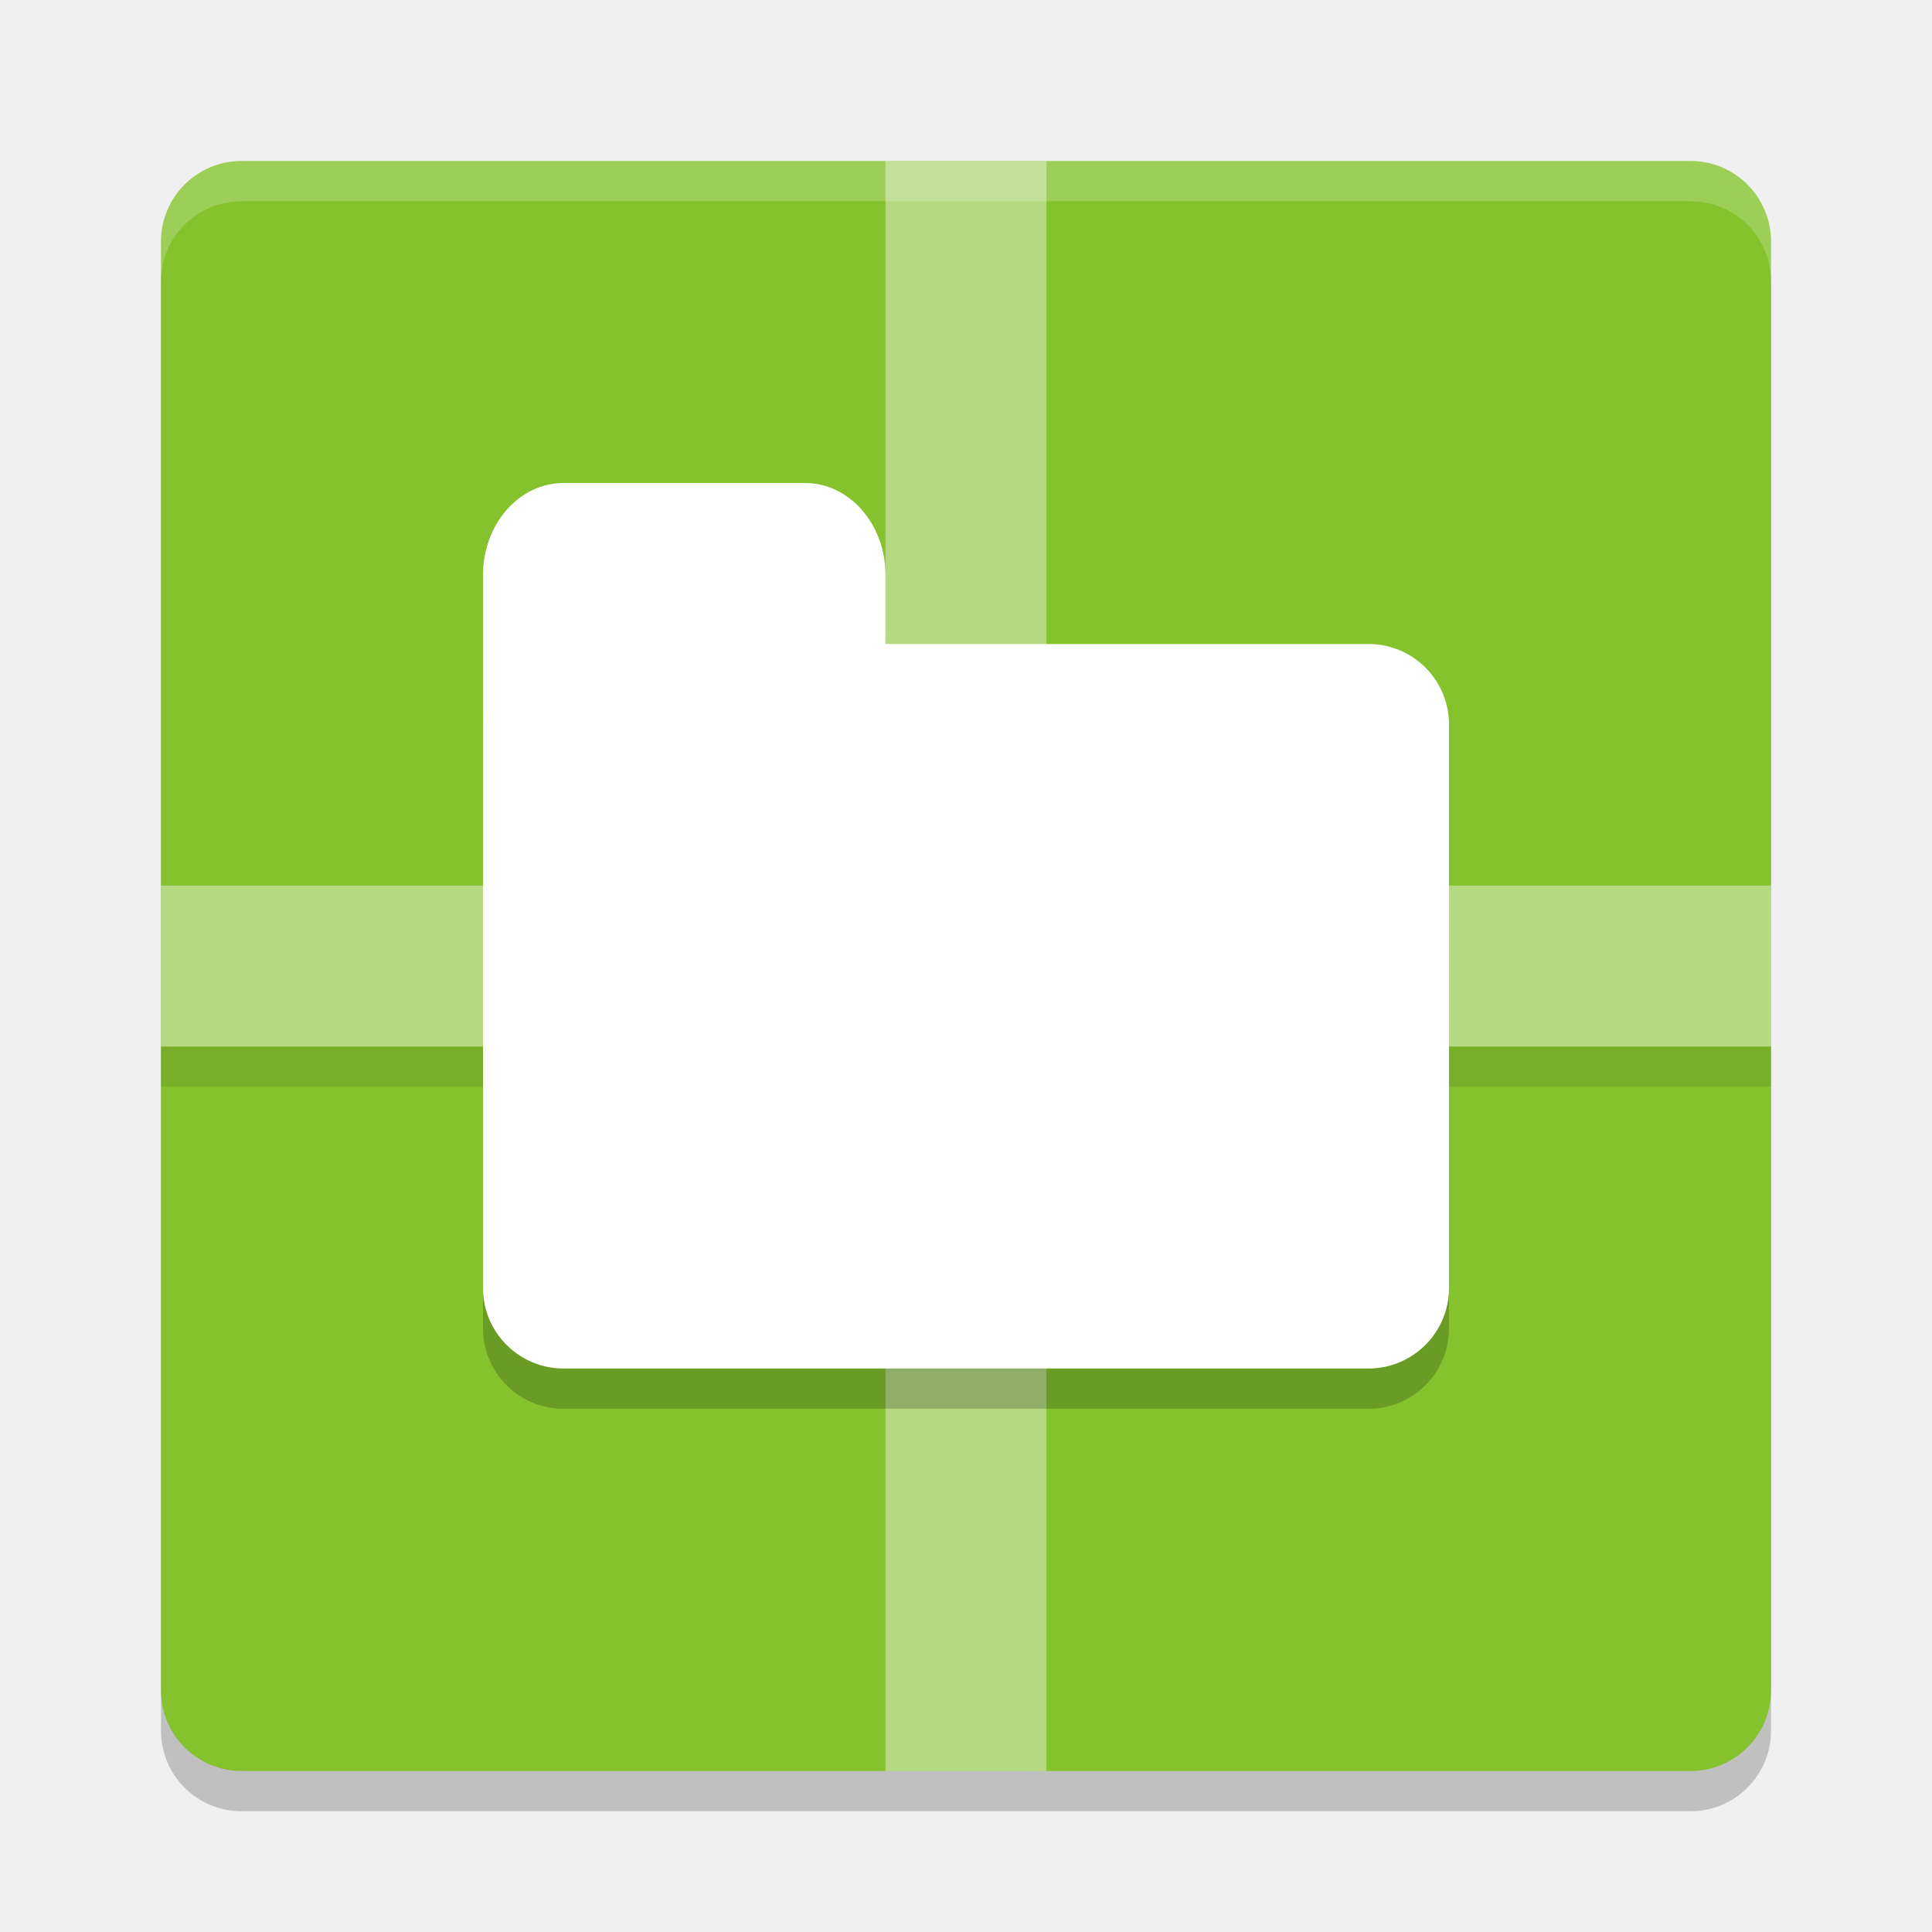
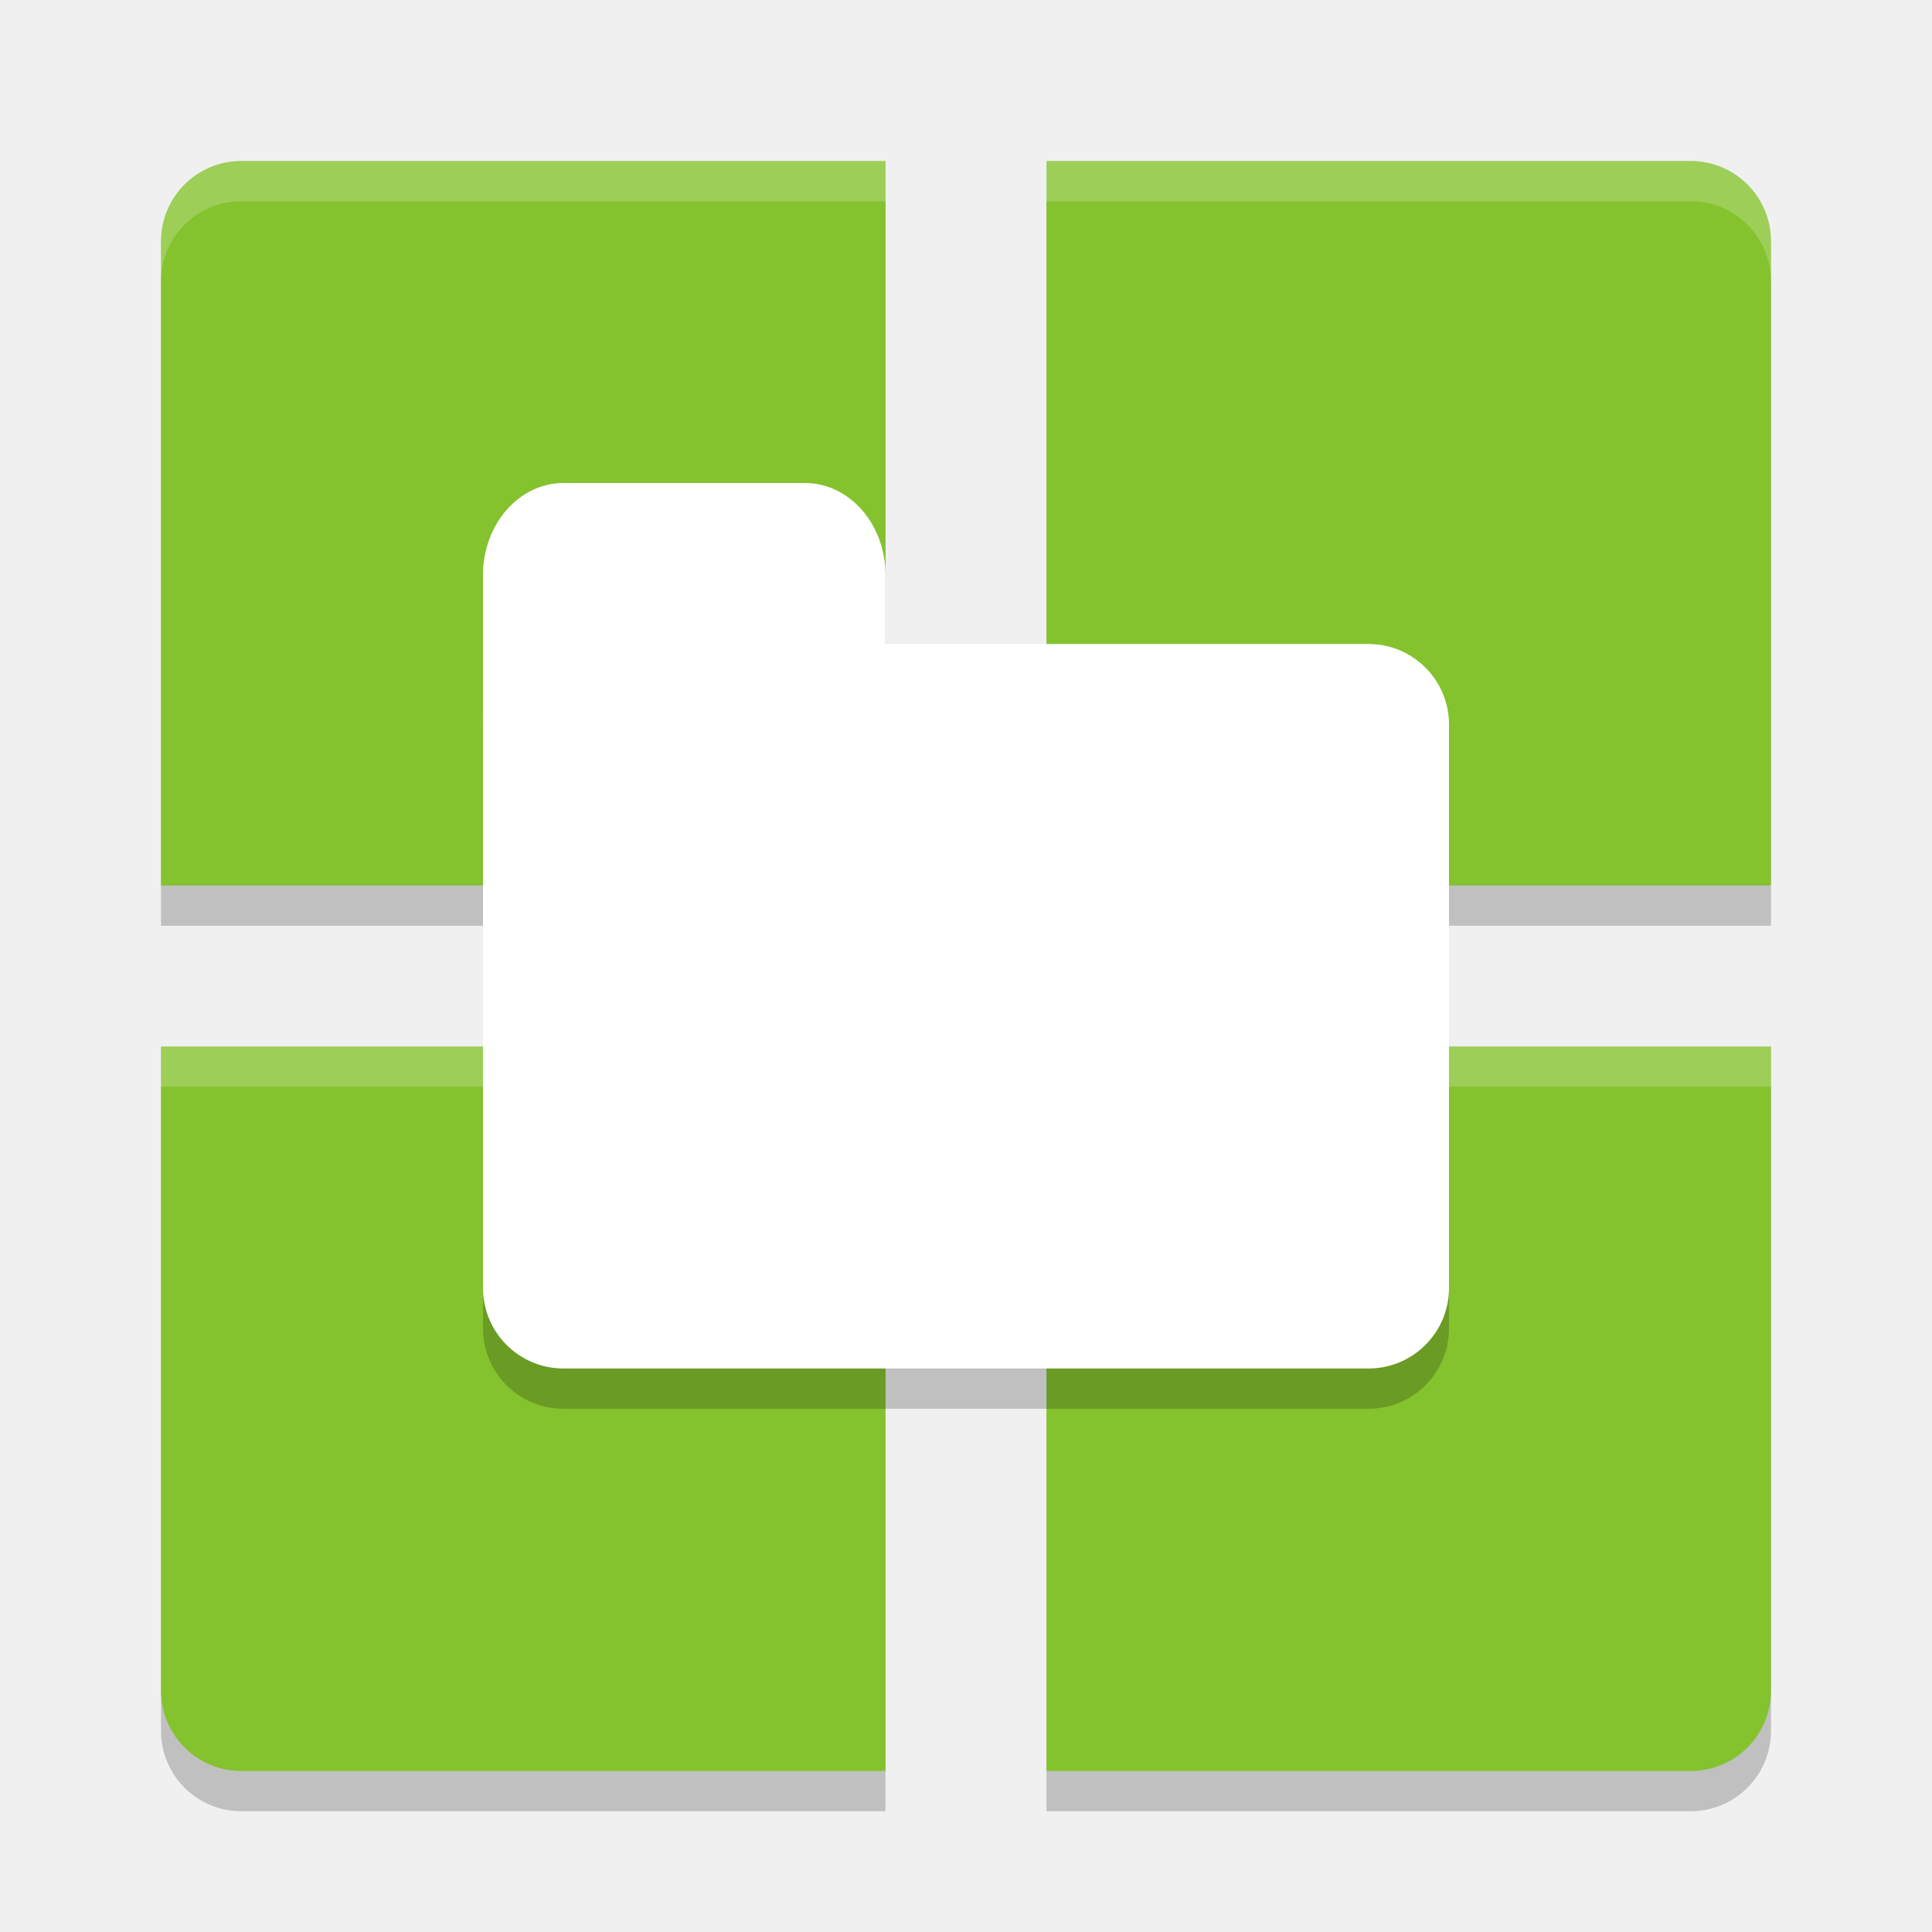
<svg xmlns="http://www.w3.org/2000/svg" width="24" height="24" version="1">
-   <rect width="20" height="20" x="-22.5" y="-22" rx="1" ry="1" transform="matrix(0,-1,-1,0,0,0)" style="opacity:0.2" />
-   <rect width="20" height="20" x="-22" y="-22" rx="1" ry="1" transform="matrix(0,-1,-1,0,0,0)" style="fill:#84c22e" />
-   <rect style="opacity:0.1" width=".5" height="20" x="13" y="-22" transform="rotate(90)" />
-   <rect style="opacity:0.4;fill:#ffffff" width="2" height="20" x="11" y="2" />
-   <rect width="2" height="20" x="11" y="-22" transform="rotate(90)" style="opacity:0.4;fill:#ffffff" />
-   <path style="opacity:0.2;fill:#ffffff" d="M 3,2 C 2.446,2 2,2.446 2,3 v 0.5 c 0,-0.554 0.446,-1 1,-1 h 18 c 0.554,0 1,0.446 1,1 V 3 C 22,2.446 21.554,2 21,2 Z" />
+   <path d="m 3,2.5 c -0.554,0 -1,0.446 -1,1 v 8 h 9 v -9 z m 10,0 v 9 h 9 v -8 c 0,-0.554 -0.446,-1 -1,-1 z m -11,11 v 8 c 0,0.554 0.446,1 1,1 h 8 v -9 z m 11,0 v 9 h 8 c 0.554,0 1,-0.446 1,-1 v -8 z" style="opacity:0.2" />
+   <path style="fill:#84c22e" d="M 3 2 C 2.446 2 2 2.446 2 3 L 2 11 L 11 11 L 11 2 L 3 2 z M 13 2 L 13 11 L 22 11 L 22 3 C 22 2.446 21.554 2 21 2 L 13 2 z M 2 13 L 2 21 C 2 21.554 2.446 22 3 22 L 11 22 L 11 13 L 2 13 z M 13 13 L 13 22 L 21 22 C 21.554 22 22 21.554 22 21 L 22 13 L 13 13 z" />
+   <path style="fill:#ffffff;opacity:0.2" d="M 3 2 C 2.446 2 2 2.446 2 3 L 2 3.5 C 2 2.946 2.446 2.5 3 2.5 L 11 2.5 L 11 2 L 3 2 z M 13 2 L 13 2.5 L 21 2.5 C 21.554 2.5 22 2.946 22 3.5 L 22 3 C 22 2.446 21.554 2 21 2 L 13 2 z M 2 13 L 2 13.5 L 11 13.5 L 11 13 L 2 13 z M 13 13 L 13 13.5 L 22 13.5 L 22 13 L 13 13 z" />
  <path style="opacity:0.2" d="M 7,7 C 6.446,7 6,7.446 6,8 v 1.5 7 c 0,0.554 0.446,1 1,1 h 10 c 0.554,0 1,-0.446 1,-1 v -7 c 0,-0.554 -0.446,-1 -1,-1 H 11 V 8 C 11,7.446 10.554,7 10,7 Z" />
  <rect style="fill:#ffffff" width="12" height="9" x="6" y="8" rx="1" ry="1" />
  <rect width="5" height="4" x="6" y="6" rx="1" ry="1.143" style="fill:#ffffff" />
</svg>
